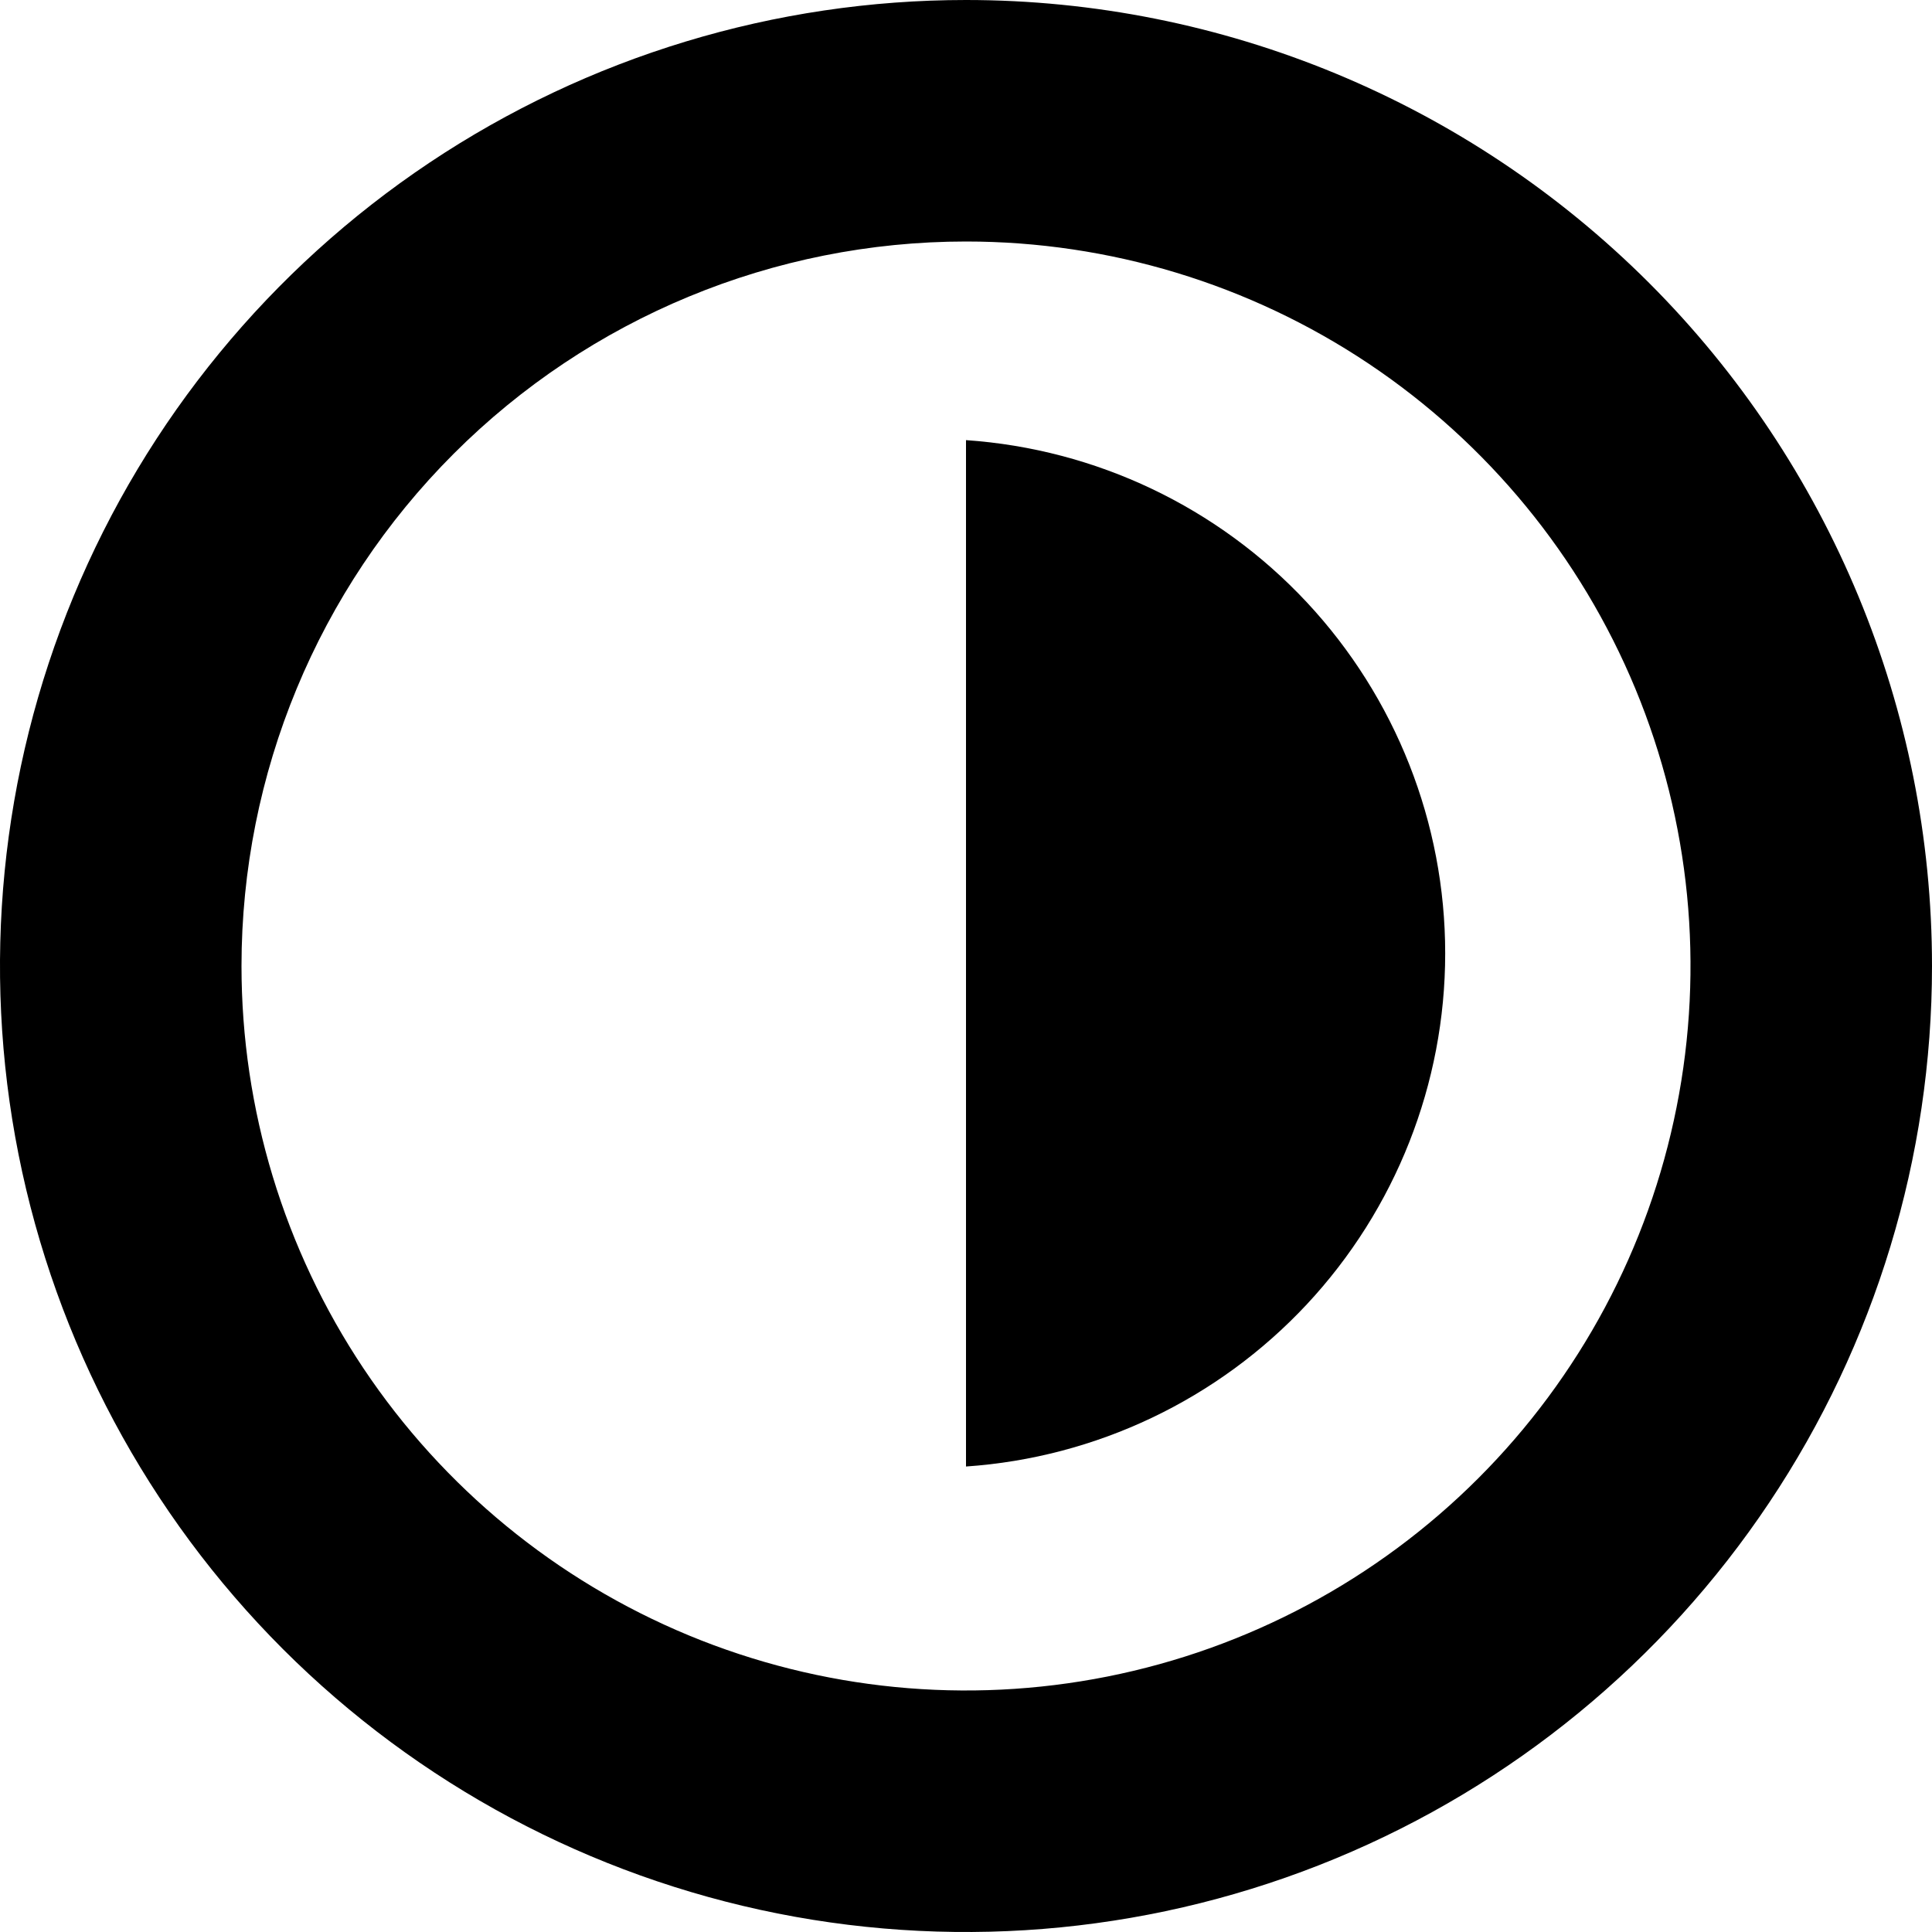
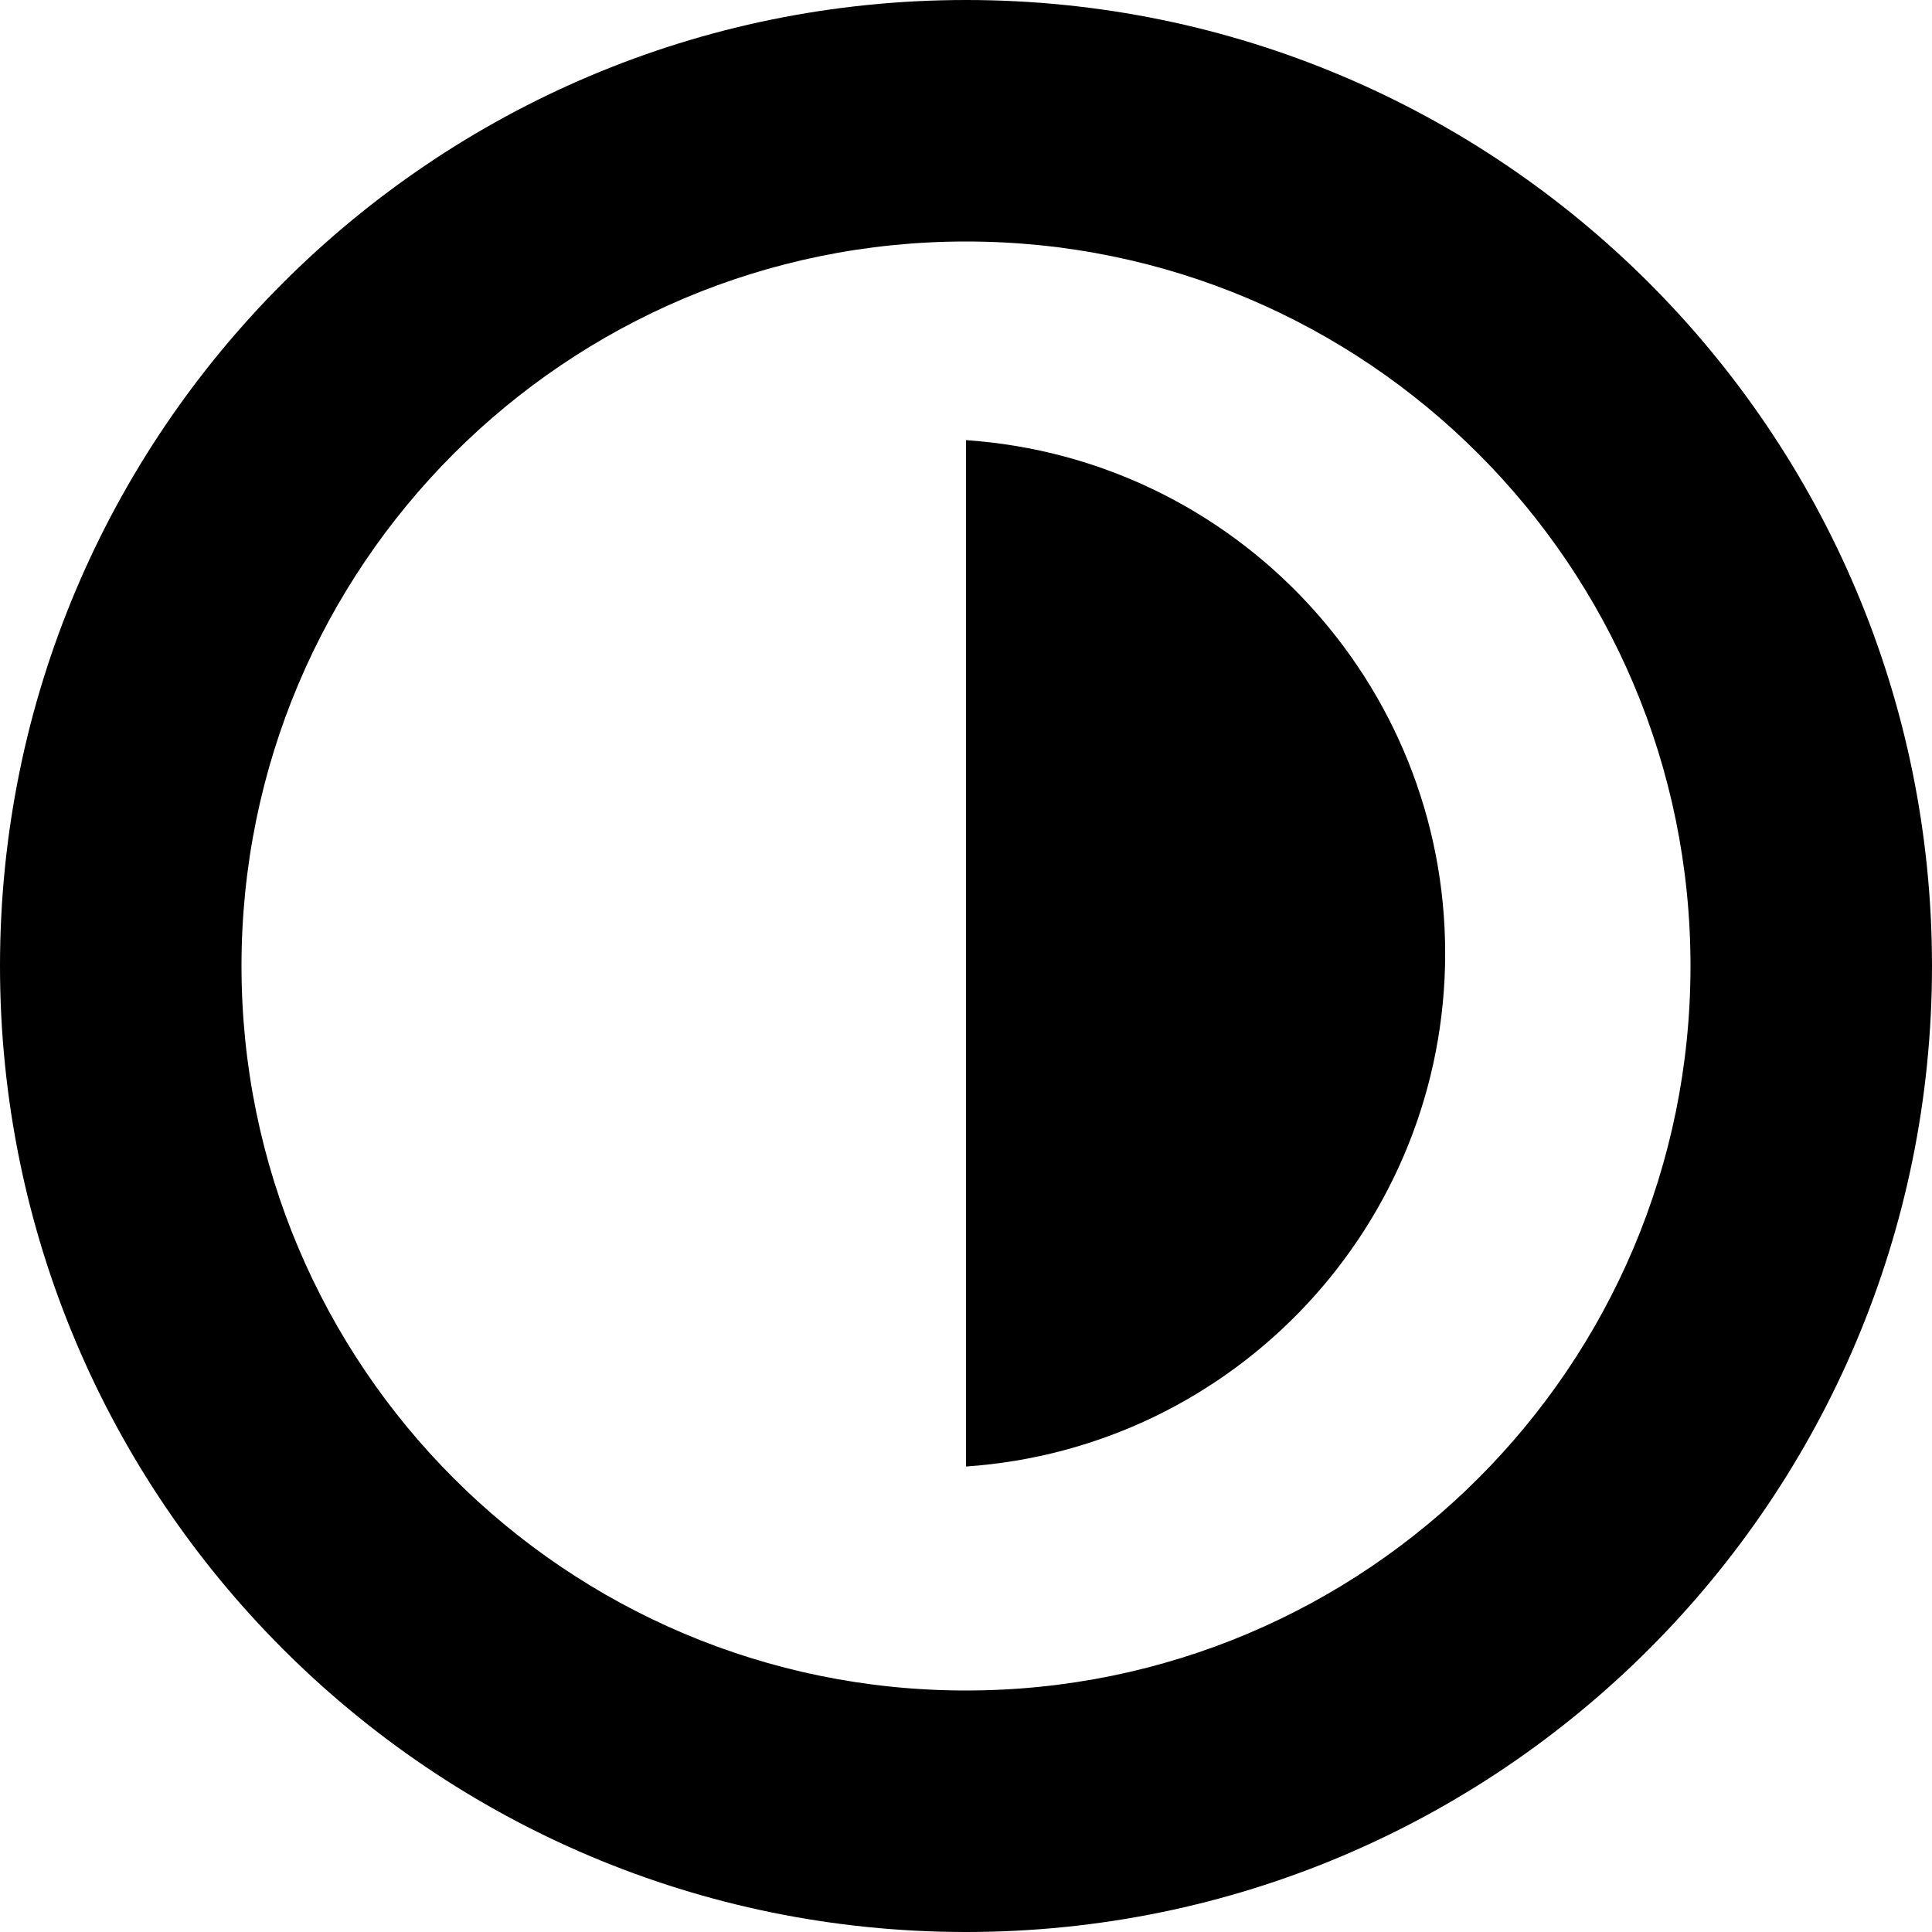
- <svg xmlns="http://www.w3.org/2000/svg" width="32" height="32" viewBox="0 0 32 32">
-   <g>
-     <path d="M16 4C18.373 4 20.694 4.704 22.667 6.022C24.64 7.341 26.178 9.215 27.087 11.408C27.995 13.601 28.233 16.013 27.769 18.341C27.306 20.669 26.163 22.807 24.485 24.485C22.807 26.163 20.669 27.306 18.341 27.769C16.013 28.232 13.601 27.995 11.408 27.087C9.215 26.178 7.341 24.64 6.022 22.667C4.704 20.694 4 18.373 4 16C4 12.817 5.264 9.765 7.515 7.515C9.765 5.264 12.817 4 16 4ZM16 0C12.835 0 9.742 0.938 7.111 2.696C4.48 4.455 2.429 6.953 1.218 9.877C0.007 12.801 -0.31 16.018 0.307 19.121C0.925 22.225 2.449 25.076 4.686 27.314C6.924 29.551 9.775 31.075 12.879 31.693C15.982 32.31 19.199 31.993 22.123 30.782C25.047 29.571 27.545 27.52 29.303 24.889C31.062 22.258 32 19.165 32 16C32 11.757 30.314 7.687 27.314 4.686C24.313 1.686 20.244 0 16 0Z" />
-     <path d="M16 24.29C18.154 24.142 20.171 23.182 21.644 21.605C23.117 20.027 23.937 17.949 23.937 15.79C23.937 13.631 23.117 11.553 21.644 9.975C20.171 8.398 18.154 7.438 16 7.29" />
-   </g>
+ <svg xmlns="http://www.w3.org/2000/svg" width="32" height="32">
+   <path d="M16 4a12 12 0 110 24 12 12 0 010-24zm0-4a16 16 0 100 32 16 16 0 000-32zm0 24.29a8.52 8.52 0 000-17" />
</svg>
